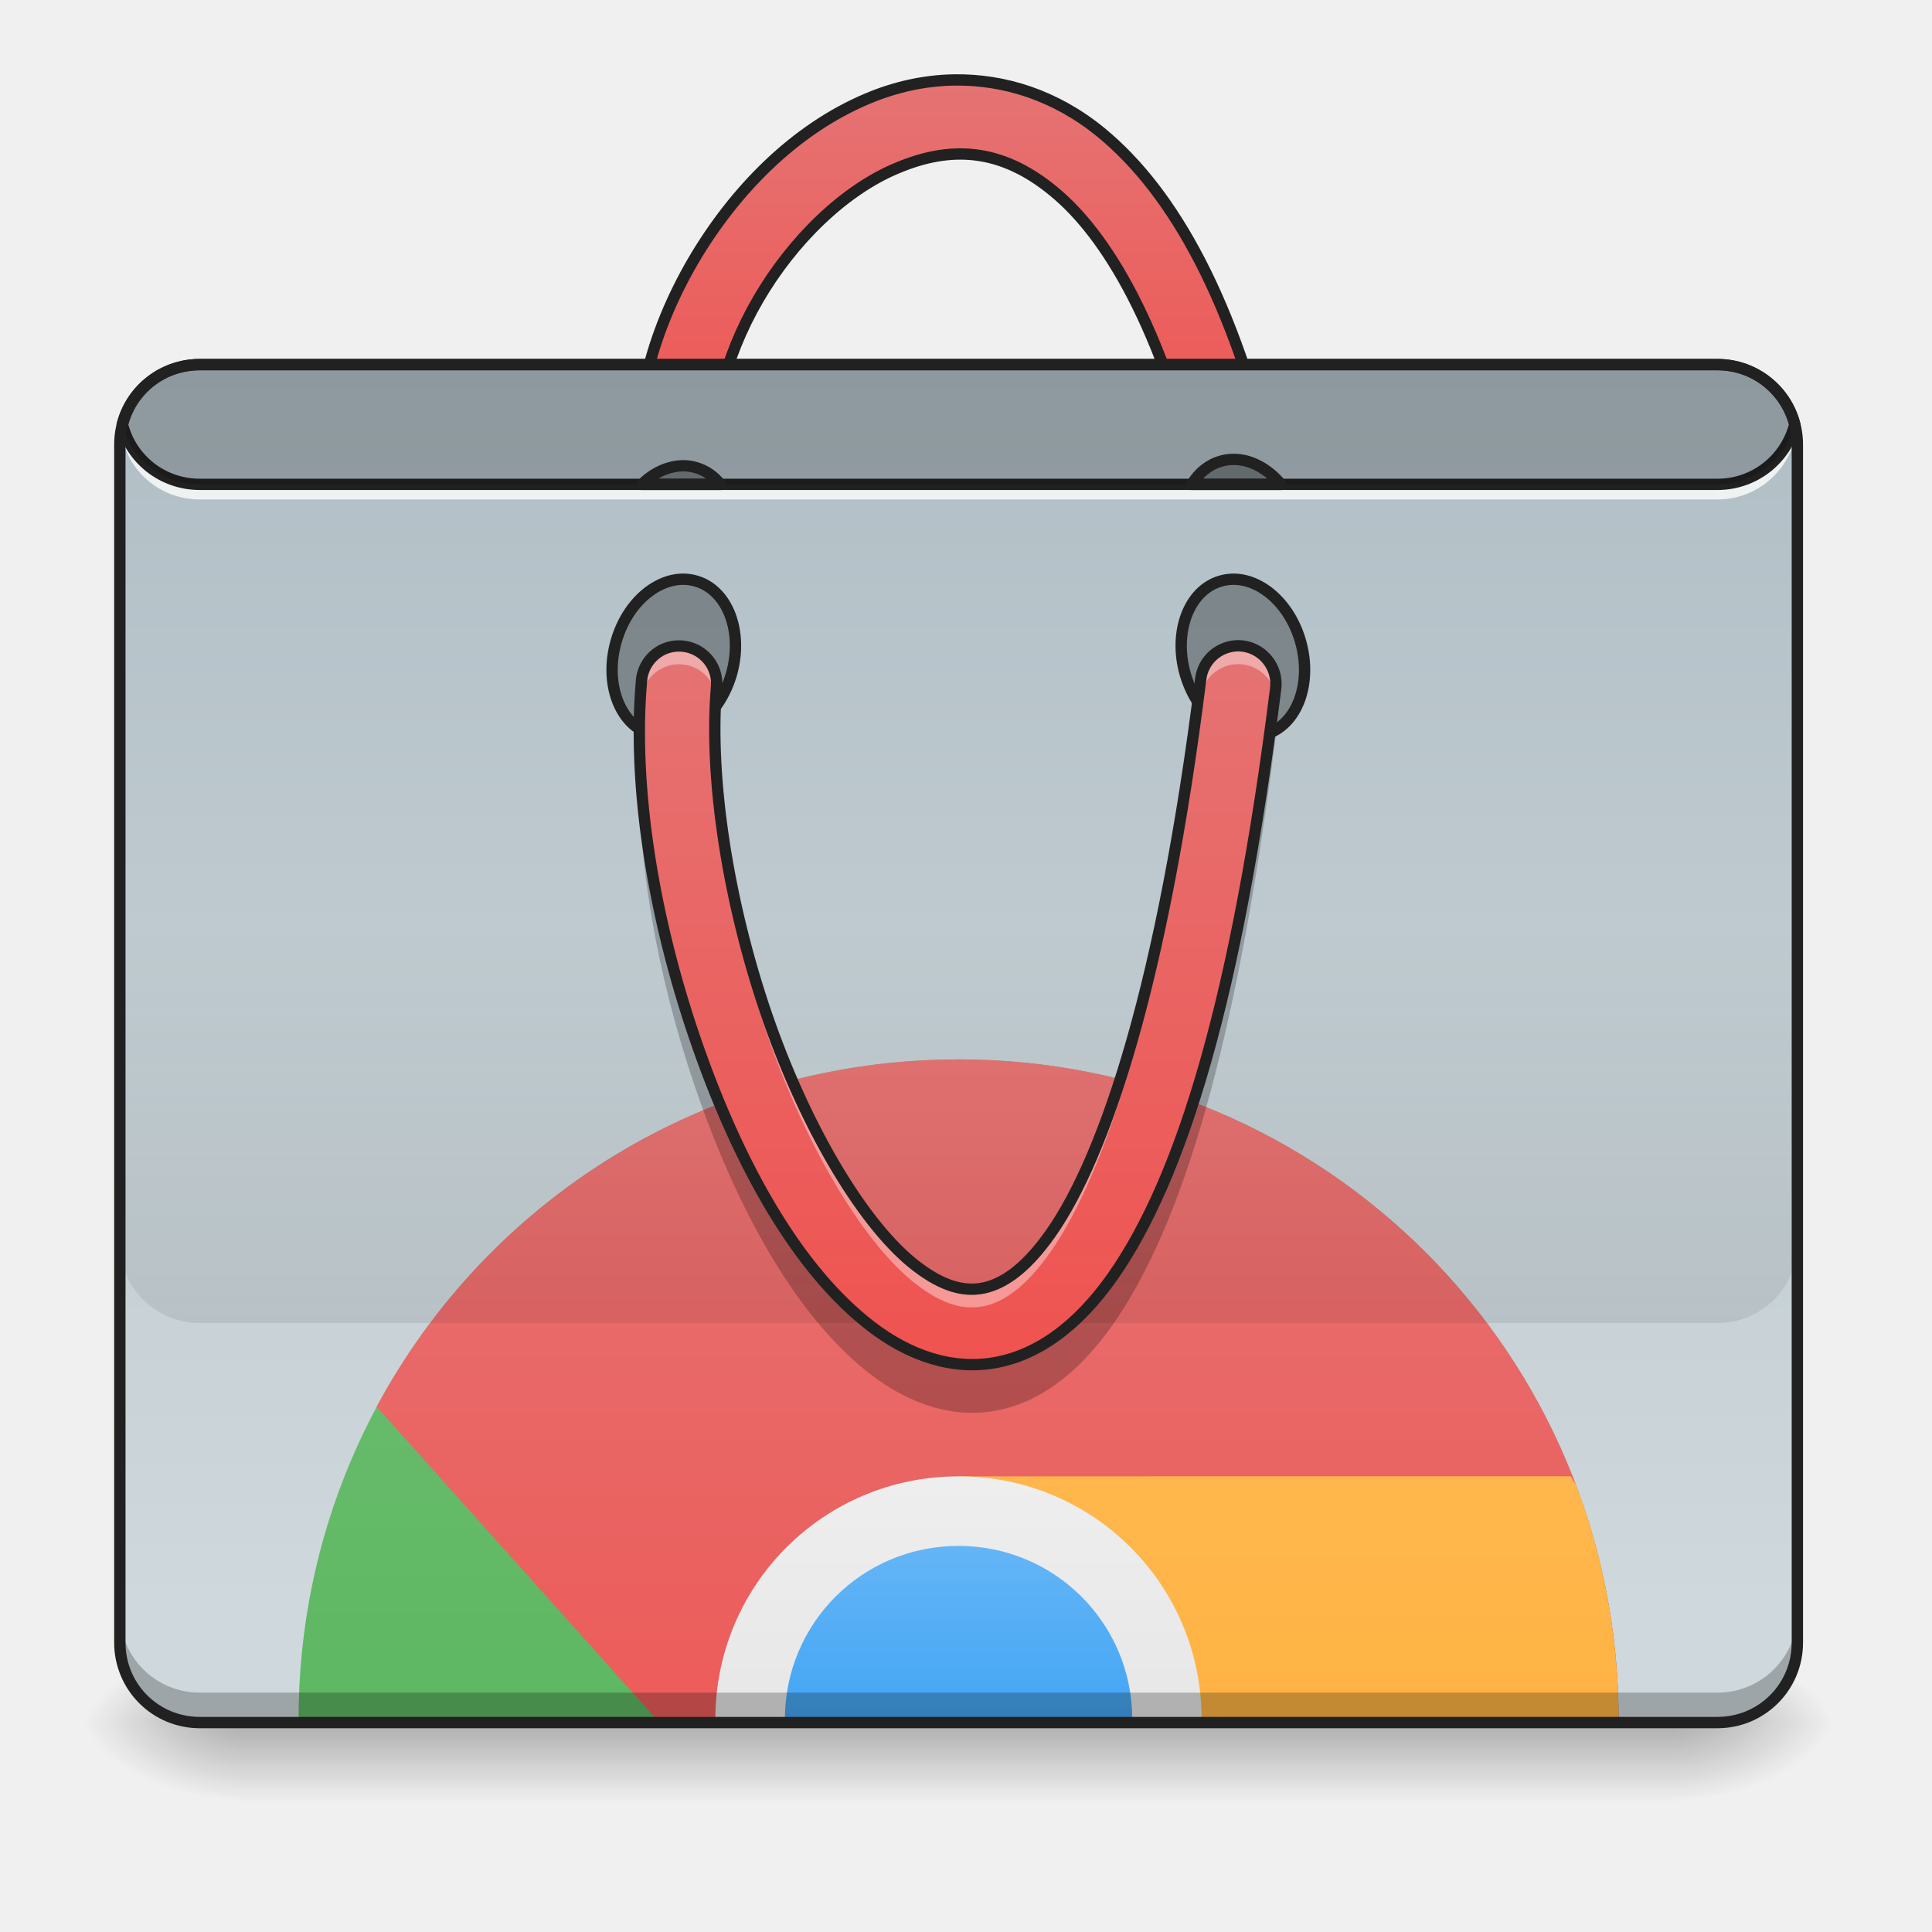
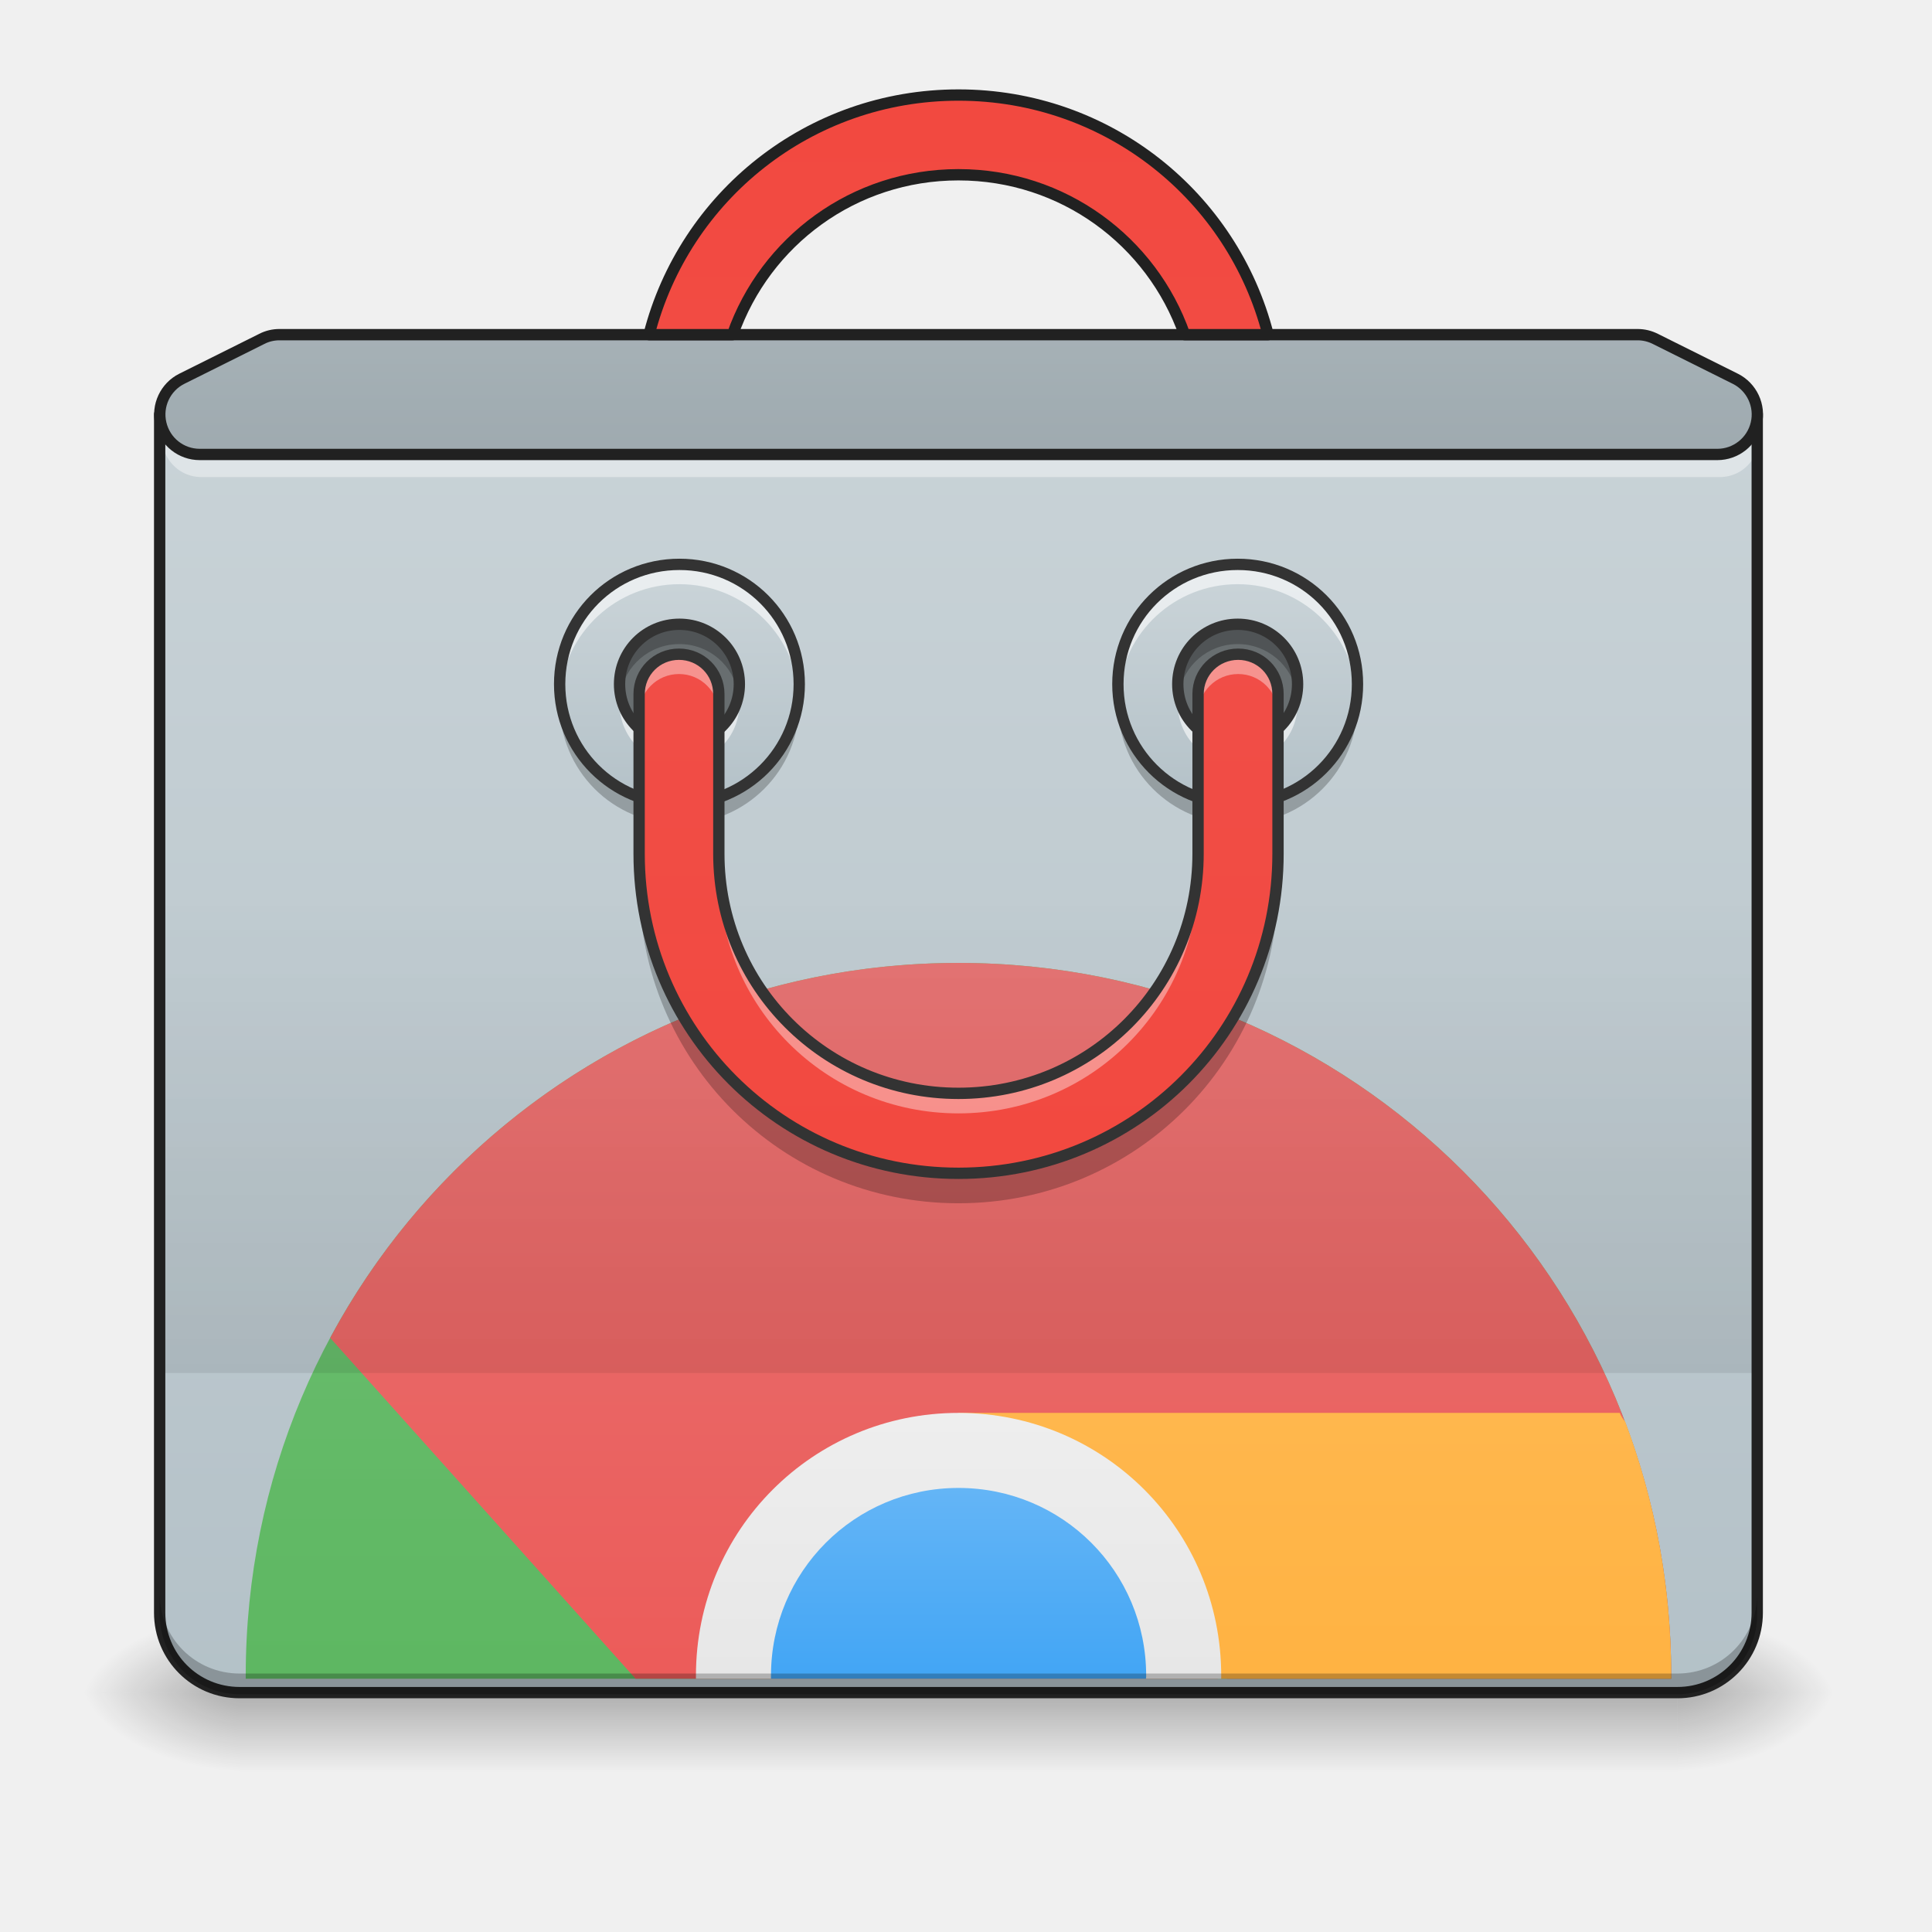
- <svg xmlns="http://www.w3.org/2000/svg" xmlns:xlink="http://www.w3.org/1999/xlink" height="32" viewBox="0 0 32 32" width="32">
-   <linearGradient id="a" gradientUnits="userSpaceOnUse" x1="15.877" x2="15.877" y1="28.53" y2="29.853">
-     <stop offset="0" stop-opacity=".275" />
-     <stop offset="1" stop-opacity="0" />
-   </linearGradient>
-   <linearGradient id="b">
-     <stop offset="0" stop-opacity=".314" />
-     <stop offset=".222" stop-opacity=".275" />
-     <stop offset="1" stop-opacity="0" />
-   </linearGradient>
-   <radialGradient id="c" cx="450.909" cy="189.579" gradientTransform="matrix(.00000017 -.0781325 -.140638 -.0000001 54.11521 64.09147)" gradientUnits="userSpaceOnUse" r="21.167" xlink:href="#b" />
-   <radialGradient id="d" cx="450.909" cy="189.579" gradientTransform="matrix(-.00000017 .0781325 .140638 .0000001 -22.36218 -7.03134)" gradientUnits="userSpaceOnUse" r="21.167" xlink:href="#b" />
-   <radialGradient id="e" cx="450.909" cy="189.579" gradientTransform="matrix(-.00000017 -.0781325 .140638 -.0000001 -22.36218 64.09147)" gradientUnits="userSpaceOnUse" r="21.167" xlink:href="#b" />
-   <radialGradient id="f" cx="450.909" cy="189.579" gradientTransform="matrix(.00000017 .0781325 -.140638 .0000001 54.11521 -7.03134)" gradientUnits="userSpaceOnUse" r="21.167" xlink:href="#b" />
-   <linearGradient id="g" gradientUnits="userSpaceOnUse" x1="254" x2="254" y1="-192.479" y2="-86.646">
-     <stop offset="0" stop-color="#e57373" />
-     <stop offset="1" stop-color="#ef5350" />
-   </linearGradient>
-   <linearGradient id="h" gradientUnits="userSpaceOnUse" x1="13.892" x2="13.892" y1="6.038" y2="26.546">
-     <stop offset="0" stop-color="#b0bec5" />
-     <stop offset="1" stop-color="#cfd8dc" />
-   </linearGradient>
-   <linearGradient id="i" gradientUnits="userSpaceOnUse" x1="11.849" x2="11.849" y1="39.414" y2="23.303">
-     <stop offset="0" stop-color="#4caf50" />
-     <stop offset="1" stop-color="#66bb6a" />
-   </linearGradient>
-   <linearGradient id="j">
-     <stop offset="0" stop-color="#ef5350" />
-     <stop offset="1" stop-color="#e57373" />
-   </linearGradient>
-   <linearGradient id="k" gradientUnits="userSpaceOnUse" x1="15.877" x2="15.877" xlink:href="#j" y1="32.509" y2="17.549" />
-   <linearGradient id="l" gradientUnits="userSpaceOnUse" x1="21.63" x2="21.63" y1="39.414" y2="24.453">
-     <stop offset="0" stop-color="#ffa726" />
-     <stop offset="1" stop-color="#ffb74d" />
-   </linearGradient>
-   <linearGradient id="m" gradientUnits="userSpaceOnUse" x1="15.877" x2="15.877" y1="32.509" y2="24.453">
-     <stop offset="0" stop-color="#e0e0e0" />
-     <stop offset="1" stop-color="#eee" />
-   </linearGradient>
-   <linearGradient id="n" gradientUnits="userSpaceOnUse" x1="15.877" x2="15.877" y1="31.358" y2="25.604">
-     <stop offset="0" stop-color="#2196f3" />
-     <stop offset="1" stop-color="#64b5f6" />
-   </linearGradient>
-   <linearGradient id="o" gradientUnits="userSpaceOnUse" x1="14.553" x2="14.553" y1="21.915" y2="15.3">
-     <stop offset="0" stop-opacity=".078" />
-     <stop offset="1" stop-opacity="0" />
-   </linearGradient>
-   <linearGradient id="p" gradientUnits="userSpaceOnUse" x1="15.877" x2="15.877" xlink:href="#j" y1="22.576" y2="10.669" />
-   <path d="m3.969 28.531h23.816v1.32h-23.816zm0 0" fill="url(#a)" />
-   <path d="m27.785 28.531h2.645v-1.324h-2.645zm0 0" fill="url(#c)" />
-   <path d="m3.969 28.531h-2.645v1.32h2.645zm0 0" fill="url(#d)" />
-   <path d="m3.969 28.531h-2.645v-1.324h2.645zm0 0" fill="url(#e)" />
-   <path d="m27.785 28.531h2.645v1.32h-2.645zm0 0" fill="url(#f)" />
-   <path d="m252.851-193.815c-7.937.125-15.686 1.875-22.935 4.937-19.248 8.062-35.309 24.31-46.308 43.121-10.936 18.811-16.936 40.559-13.561 60.744.562 3.625 3 6.624 6.374 7.874 3.375 1.312 7.187.625 9.937-1.687 2.75-2.312 4.062-5.937 3.437-9.499-2.375-13.811 2-31.684 11.124-47.37 9.124-15.686 22.81-28.935 36.746-34.747 13.936-5.874 27.31-5.562 41.434 6.062 14.186 11.561 28.935 36.247 39.246 80.055.812 3.5 3.375 6.312 6.874 7.374 3.437 1.062 7.187.187 9.749-2.312 2.625-2.5 3.75-6.187 2.875-9.687-10.874-46.183-26.685-74.993-46.058-90.929-12.124-9.937-25.748-14.124-38.934-13.936zm0 0" fill="url(#g)" stroke="#212121" stroke-linecap="round" stroke-linejoin="round" stroke-width="3" transform="matrix(.062506 0 0 .062506 0 13.43878)" />
-   <path d="m3.309 6.039h25.137c.73 0 1.324.59 1.324 1.324v19.844c0 .73-.594 1.324-1.324 1.324h-25.137c-.73 0-1.324-.594-1.324-1.324v-19.844c0-.734.594-1.324 1.324-1.324zm0 0" fill="url(#h)" />
-   <path d="m15.875 17.547c-6.055 0-10.93 4.879-10.93 10.934v.051h21.863c0-.016 0-.035 0-.051 0-6.055-4.875-10.934-10.934-10.934zm0 0" fill="url(#i)" />
-   <path d="m15.875 17.547c-4.18 0-7.797 2.324-9.637 5.754l4.684 5.23h8.934l.047-.051.09.051h6.816c0-.016 0-.035 0-.051 0-6.055-4.875-10.934-10.934-10.934zm0 0" fill="url(#k)" />
-   <path d="m15.875 24.453 4.027 4.027-.016.051h6.922c0-.016 0-.035 0-.051 0-1.371-.25-2.688-.707-3.895-.035-.043-.062-.086-.082-.133zm0 0" fill="url(#l)" />
-   <path d="m15.875 24.453c-2.23 0-4.027 1.797-4.027 4.027v.051h8.055c0-.016 0-.035 0-.051 0-2.23-1.793-4.027-4.027-4.027zm0 0" fill="url(#m)" />
-   <path d="m15.875 25.605c-1.594 0-2.875 1.281-2.875 2.875v.051h5.754c0-.016 0-.035 0-.051 0-1.594-1.285-2.875-2.879-2.875zm0 0" fill="url(#n)" />
-   <path d="m3.309 28.531c-.734 0-1.324-.59-1.324-1.324v-.496c0 .734.59 1.324 1.324 1.324h25.137c.734 0 1.324-.59 1.324-1.324v.496c0 .734-.59 1.324-1.324 1.324zm0 0" fill-opacity=".235" />
-   <path d="m1.996 6.949c-.008.055-.012.109-.012.164 0 .027 0 .055.004.082 0-.027.004-.055.008-.082.078.656.633 1.16 1.312 1.16h25.137c.676 0 1.23-.504 1.312-1.16.004.027.008.055.008.082 0-.027.004-.055.004-.082 0-.055-.004-.109-.012-.164-.082.652-.637 1.156-1.312 1.156h-25.137c-.68 0-1.234-.504-1.312-1.156zm0 0" fill="#fff" fill-opacity=".784" />
-   <path d="m3.309 5.945c-.664 0-1.219.449-1.375 1.062-.004.016-.004.031 0 .047.156.613.711 1.062 1.375 1.062h25.137c.66 0 1.215-.449 1.371-1.062.004-.016.004-.031 0-.047-.156-.613-.711-1.062-1.371-1.062zm0 .188h25.137c.566 0 1.039.379 1.184.898-.145.52-.617.898-1.184.898h-25.137c-.57 0-1.043-.379-1.184-.898.141-.52.613-.898 1.184-.898zm0 0" fill="#212121" />
-   <path d="m53.15-343.448c11.649.012 21.173 7.087 21.15 15.868-.022 8.782-9.444 15.863-21.17 15.893-11.709-.03-21.155-7.147-21.15-15.868-.038-8.799 9.462-15.923 21.17-15.893zm0 0" fill-opacity=".314" stroke="#212121" stroke-linecap="round" stroke-linejoin="round" stroke-width="3" transform="matrix(.0175016 .0600057 -.0600057 .0175016 0 13.43878)" />
-   <path d="m-89.059 144.126c11.649.012 21.173 7.087 21.15 15.868-.022 8.782-9.444 15.863-21.17 15.893-11.709-.03-21.155-7.147-21.15-15.868-.038-8.799 9.462-15.923 21.17-15.893zm0 0" fill-opacity=".314" stroke="#212121" stroke-linecap="round" stroke-linejoin="round" stroke-width="3" transform="matrix(-.0175016 .0600057 .0600057 .0175016 0 13.43878)" />
-   <path d="m3.309 6.039c-.621 0-1.137.418-1.281.992.145.57.66.992 1.281.992h25.137c.617 0 1.137-.422 1.281-.992-.145-.574-.664-.992-1.281-.992zm0 0" fill-opacity=".196" />
-   <path d="m1.984 15.301v5.293c0 .73.59 1.32 1.324 1.32h25.137c.734 0 1.324-.59 1.324-1.32v-5.293zm0 0" fill="url(#o)" />
-   <path d="m20.516 10.695c-.324 0-.594.238-.629.559-.625 5.004-1.578 7.887-2.484 9.176-.453.645-.848.867-1.172.914-.328.047-.688-.074-1.121-.426-.863-.707-1.801-2.32-2.422-4.141-.621-1.824-.949-3.863-.82-5.395.023-.223-.078-.441-.262-.57-.184-.129-.422-.148-.625-.055-.203.098-.34.297-.355.52-.156 1.793.211 3.945.879 5.902.668 1.957 1.609 3.719 2.816 4.703.602.496 1.324.805 2.082.699.758-.105 1.445-.613 2.023-1.434 1.156-1.645 2.062-4.645 2.703-9.742.023-.176-.031-.355-.148-.492-.117-.137-.285-.215-.465-.219zm0 0" fill="url(#p)" />
-   <path d="m181.295-91.574c-4-.062-7.999 1.75-11.249 4.937h20.873c-1.687-2.125-3.875-3.687-6.437-4.437-1.062-.312-2.125-.5-3.187-.5zm0 0" fill-opacity=".314" stroke="#212121" stroke-linecap="round" stroke-linejoin="round" stroke-width="3" transform="matrix(.062506 0 0 .062506 0 13.43878)" />
-   <path d="m326.656-93.262c-1.125 0-2.187.187-3.25.5-3.187.937-5.812 3.125-7.624 6.124h23.685c-3.562-4.25-8.249-6.749-12.811-6.624zm0 0" fill-opacity=".314" stroke="#212121" stroke-linecap="round" stroke-linejoin="round" stroke-width="3" transform="matrix(.062506 0 0 .062506 0 13.43878)" />
-   <path d="m3.309 5.945c-.785 0-1.418.633-1.418 1.418v19.844c0 .785.633 1.418 1.418 1.418h25.137c.785 0 1.418-.633 1.418-1.418v-19.844c0-.785-.633-1.418-1.418-1.418zm0 .188h25.137c.684 0 1.23.547 1.23 1.23v19.844c0 .684-.547 1.23-1.23 1.23h-25.137c-.684 0-1.23-.547-1.23-1.23v-19.844c0-.684.547-1.23 1.23-1.23zm0 0" fill="#212121" />
-   <path d="m20.516 10.695c-.324 0-.594.238-.629.559-.625 5.004-1.578 7.887-2.484 9.176-.453.645-.848.867-1.172.914-.328.047-.688-.074-1.121-.426-.863-.707-1.801-2.32-2.422-4.141-.512-1.5-.824-3.148-.848-4.539-.023 1.449.301 3.23.848 4.84.621 1.824 1.559 3.434 2.422 4.141.434.355.793.473 1.121.426.324-.043.719-.266 1.172-.914.906-1.289 1.859-4.168 2.484-9.176.035-.316.305-.559.629-.555.289.004.539.203.602.488.004-.027.008-.055.012-.082.023-.176-.031-.355-.148-.492-.117-.137-.285-.215-.465-.219zm-9.289.004c-.32.012-.578.258-.602.578-.027.316-.039.648-.035.984.004-.23.016-.461.035-.68.023-.312.273-.559.582-.578.312-.02.59.195.652.5.004-.039.008-.078.008-.121.02-.18-.043-.355-.164-.488-.125-.129-.297-.203-.477-.195zm0 0" fill="#fff" fill-opacity=".392" />
-   <path d="m21.07 11.848c-.633 4.832-1.523 7.703-2.645 9.301-.578.82-1.266 1.328-2.023 1.434-.758.105-1.48-.203-2.082-.699-1.207-.984-2.148-2.746-2.816-4.703-.516-1.52-.855-3.156-.906-4.652-.066 1.695.297 3.656.906 5.453.668 1.957 1.609 3.715 2.816 4.703.602.492 1.324.801 2.082.695.758-.105 1.445-.609 2.023-1.43 1.156-1.645 2.062-4.645 2.703-9.742.016-.121-.004-.246-.059-.359zm-9.23.086c0 .18 0 .371.008.562.004-.105.012-.211.02-.312.008-.086 0-.172-.027-.25zm0 0" fill-opacity=".235" />
-   <path d="m328.219-43.891c-5.187 0-9.499 3.812-10.062 8.937-9.999 80.055-25.248 126.175-39.746 146.798-7.249 10.312-13.561 13.874-18.748 14.624-5.249.75-10.999-1.187-17.936-6.812-13.811-11.311-28.81-37.121-38.746-66.244-9.937-29.185-15.186-61.807-13.124-86.304.375-3.562-1.25-7.062-4.187-9.124-2.937-2.062-6.749-2.375-9.999-.875-3.25 1.562-5.437 4.75-5.687 8.312-2.5 28.685 3.375 63.119 14.061 94.428 10.686 31.31 25.748 59.494 45.058 75.243 9.624 7.937 21.185 12.874 33.309 11.186s23.123-9.812 32.372-22.935c18.498-26.31 32.997-74.305 43.246-155.86.375-2.812-.5-5.687-2.375-7.874-1.875-2.187-4.562-3.437-7.437-3.5zm0 0" fill="none" stroke="#212121" stroke-linecap="round" stroke-linejoin="round" stroke-width="3" transform="matrix(.062506 0 0 .062506 0 13.43878)" />
+ <svg xmlns="http://www.w3.org/2000/svg" width="32px" height="32px" viewBox="0 0 32 32" version="1.1">
+   <defs>
+     <linearGradient id="linear0" gradientUnits="userSpaceOnUse" x1="254" y1="233.5" x2="254" y2="254.667" gradientTransform="matrix(0.062506,0,0,0.062506,-0.00000763012,13.43878)">
+       <stop offset="0" style="stop-color:rgb(0%,0%,0%);stop-opacity:0.275;" />
+       <stop offset="1" style="stop-color:rgb(0%,0%,0%);stop-opacity:0;" />
+     </linearGradient>
+     <radialGradient id="radial0" gradientUnits="userSpaceOnUse" cx="450.909" cy="189.579" fx="450.909" fy="189.579" r="21.167" gradientTransform="matrix(0.00000017417,-0.0781325,-0.140638,-0.000000101539,54.11521,63.59533)">
+       <stop offset="0" style="stop-color:rgb(0%,0%,0%);stop-opacity:0.314;" />
+       <stop offset="0.222" style="stop-color:rgb(0%,0%,0%);stop-opacity:0.275;" />
+       <stop offset="1" style="stop-color:rgb(0%,0%,0%);stop-opacity:0;" />
+     </radialGradient>
+     <radialGradient id="radial1" gradientUnits="userSpaceOnUse" cx="450.909" cy="189.579" fx="450.909" fy="189.579" r="21.167" gradientTransform="matrix(-0.00000017417,0.0781325,0.140638,0.000000101539,-22.36218,-7.527481)">
+       <stop offset="0" style="stop-color:rgb(0%,0%,0%);stop-opacity:0.314;" />
+       <stop offset="0.222" style="stop-color:rgb(0%,0%,0%);stop-opacity:0.275;" />
+       <stop offset="1" style="stop-color:rgb(0%,0%,0%);stop-opacity:0;" />
+     </radialGradient>
+     <radialGradient id="radial2" gradientUnits="userSpaceOnUse" cx="450.909" cy="189.579" fx="450.909" fy="189.579" r="21.167" gradientTransform="matrix(-0.00000017417,-0.0781325,0.140638,-0.000000101539,-22.36218,63.59533)">
+       <stop offset="0" style="stop-color:rgb(0%,0%,0%);stop-opacity:0.314;" />
+       <stop offset="0.222" style="stop-color:rgb(0%,0%,0%);stop-opacity:0.275;" />
+       <stop offset="1" style="stop-color:rgb(0%,0%,0%);stop-opacity:0;" />
+     </radialGradient>
+     <radialGradient id="radial3" gradientUnits="userSpaceOnUse" cx="450.909" cy="189.579" fx="450.909" fy="189.579" r="21.167" gradientTransform="matrix(0.00000017417,0.0781325,-0.140638,0.000000101539,54.11521,-7.527481)">
+       <stop offset="0" style="stop-color:rgb(0%,0%,0%);stop-opacity:0.314;" />
+       <stop offset="0.222" style="stop-color:rgb(0%,0%,0%);stop-opacity:0.275;" />
+       <stop offset="1" style="stop-color:rgb(0%,0%,0%);stop-opacity:0;" />
+     </radialGradient>
+     <linearGradient id="linear1" gradientUnits="userSpaceOnUse" x1="254" y1="-211" x2="254" y2="297" gradientTransform="matrix(0.062506,0,0,0.062506,0,13.43878)">
+       <stop offset="0" style="stop-color:rgb(81.176%,84.706%,86.275%);stop-opacity:1;" />
+       <stop offset="1" style="stop-color:rgb(69.02%,74.51%,77.255%);stop-opacity:1;" />
+     </linearGradient>
+     <linearGradient id="linear2" gradientUnits="userSpaceOnUse" x1="23.697" y1="78.827" x2="23.697" y2="46.605" gradientTransform="matrix(0.53993,0,0,0.53993,-1.268356,-3.002654)">
+       <stop offset="0" style="stop-color:rgb(29.804%,68.627%,31.373%);stop-opacity:1;" />
+       <stop offset="1" style="stop-color:rgb(40%,73.333%,41.569%);stop-opacity:1;" />
+     </linearGradient>
+     <linearGradient id="linear3" gradientUnits="userSpaceOnUse" x1="31.753" y1="65.018" x2="31.753" y2="35.097" gradientTransform="matrix(0.53993,0,0,0.53993,-1.268356,-3.002654)">
+       <stop offset="0" style="stop-color:rgb(93.725%,32.549%,31.373%);stop-opacity:1;" />
+       <stop offset="1" style="stop-color:rgb(89.804%,45.098%,45.098%);stop-opacity:1;" />
+     </linearGradient>
+     <linearGradient id="linear4" gradientUnits="userSpaceOnUse" x1="43.261" y1="78.827" x2="43.261" y2="48.907" gradientTransform="matrix(0.53993,0,0,0.53993,-1.268356,-3.002654)">
+       <stop offset="0" style="stop-color:rgb(100%,65.49%,14.902%);stop-opacity:1;" />
+       <stop offset="1" style="stop-color:rgb(100%,71.765%,30.196%);stop-opacity:1;" />
+     </linearGradient>
+     <linearGradient id="linear5" gradientUnits="userSpaceOnUse" x1="31.753" y1="65.018" x2="31.753" y2="48.907" gradientTransform="matrix(0.53993,0,0,0.53993,-1.268356,-3.002654)">
+       <stop offset="0" style="stop-color:rgb(87.843%,87.843%,87.843%);stop-opacity:1;" />
+       <stop offset="1" style="stop-color:rgb(93.333%,93.333%,93.333%);stop-opacity:1;" />
+     </linearGradient>
+     <linearGradient id="linear6" gradientUnits="userSpaceOnUse" x1="31.753" y1="62.716" x2="31.753" y2="51.208" gradientTransform="matrix(0.53993,0,0,0.53993,-1.268356,-3.002654)">
+       <stop offset="0" style="stop-color:rgb(12.941%,58.824%,95.294%);stop-opacity:1;" />
+       <stop offset="1" style="stop-color:rgb(39.216%,70.98%,96.471%);stop-opacity:1;" />
+     </linearGradient>
+     <linearGradient id="linear7" gradientUnits="userSpaceOnUse" x1="254" y1="148.833" x2="254" y2="21.833" gradientTransform="matrix(0.062506,0,0,0.062506,0,13.43878)">
+       <stop offset="0" style="stop-color:rgb(0%,0%,0%);stop-opacity:0.078;" />
+       <stop offset="1" style="stop-color:rgb(0%,0%,0%);stop-opacity:0;" />
+     </linearGradient>
+     <linearGradient id="linear8" gradientUnits="userSpaceOnUse" x1="359.833" y1="-73.417" x2="359.833" y2="11.25" gradientTransform="matrix(0.062506,0,0,0.062506,-1.329891,13.27327)">
+       <stop offset="0" style="stop-color:rgb(81.176%,84.706%,86.275%);stop-opacity:1;" />
+       <stop offset="1" style="stop-color:rgb(69.02%,74.51%,77.255%);stop-opacity:1;" />
+     </linearGradient>
+     <linearGradient id="linear9" gradientUnits="userSpaceOnUse" x1="359.833" y1="-73.417" x2="359.833" y2="11.25" gradientTransform="matrix(0.062506,0,0,0.062506,-10.5775,13.27327)">
+       <stop offset="0" style="stop-color:rgb(81.176%,84.706%,86.275%);stop-opacity:1;" />
+       <stop offset="1" style="stop-color:rgb(69.02%,74.51%,77.255%);stop-opacity:1;" />
+     </linearGradient>
+     <linearGradient id="linear10" gradientUnits="userSpaceOnUse" x1="960" y1="1855.118" x2="960" y2="15.118" gradientTransform="matrix(0.016538,0,0,0.016538,0,0)">
+       <stop offset="0" style="stop-color:rgb(95.686%,26.275%,21.176%);stop-opacity:1;" />
+       <stop offset="1" style="stop-color:rgb(93.725%,32.549%,31.373%);stop-opacity:1;" />
+     </linearGradient>
+     <linearGradient id="linear11" gradientUnits="userSpaceOnUse" x1="254" y1="-189.833" x2="254" y2="-84" gradientTransform="matrix(0.062506,0,0,0.062506,0,13.43878)">
+       <stop offset="0" style="stop-color:rgb(81.176%,84.706%,86.275%);stop-opacity:1;" />
+       <stop offset="1" style="stop-color:rgb(69.02%,74.51%,77.255%);stop-opacity:1;" />
+     </linearGradient>
+     <linearGradient id="linear12" gradientUnits="userSpaceOnUse" x1="960" y1="1855.118" x2="960" y2="15.118" gradientTransform="matrix(1,0,0,-1,0,1270.235)">
+       <stop offset="0" style="stop-color:rgb(95.686%,26.275%,21.176%);stop-opacity:1;" />
+       <stop offset="1" style="stop-color:rgb(93.725%,32.549%,31.373%);stop-opacity:1;" />
+     </linearGradient>
+   </defs>
+   <g id="surface1">
+     <path style=" stroke:none;fill-rule:nonzero;fill:url(#linear0);" d="M 3.969 28.035 L 27.785 28.035 L 27.785 29.355 L 3.969 29.355 Z M 3.969 28.035 " />
+     <path style=" stroke:none;fill-rule:nonzero;fill:url(#radial0);" d="M 27.785 28.035 L 30.43 28.035 L 30.43 26.711 L 27.785 26.711 Z M 27.785 28.035 " />
+     <path style=" stroke:none;fill-rule:nonzero;fill:url(#radial1);" d="M 3.969 28.035 L 1.324 28.035 L 1.324 29.355 L 3.969 29.355 Z M 3.969 28.035 " />
+     <path style=" stroke:none;fill-rule:nonzero;fill:url(#radial2);" d="M 3.969 28.035 L 1.324 28.035 L 1.324 26.711 L 3.969 26.711 Z M 3.969 28.035 " />
+     <path style=" stroke:none;fill-rule:nonzero;fill:url(#radial3);" d="M 27.785 28.035 L 30.43 28.035 L 30.43 29.355 L 27.785 29.355 Z M 27.785 28.035 " />
+     <path style=" stroke:none;fill-rule:nonzero;fill:url(#linear1);" d="M 2.645 6.863 L 2.645 26.711 C 2.645 27.445 3.234 28.035 3.969 28.035 L 27.785 28.035 C 28.516 28.035 29.105 27.445 29.105 26.711 L 29.105 6.863 Z M 2.645 6.863 " />
+     <path style=" stroke:none;fill-rule:nonzero;fill:rgb(100%,100%,100%);fill-opacity:0.392;" d="M 2.711 7.031 C 2.578 7.43 2.863 7.902 3.34 7.902 L 28.48 7.902 C 28.957 7.902 29.242 7.43 29.105 7.031 C 29.023 7.285 28.793 7.488 28.48 7.488 L 3.34 7.488 C 3.027 7.488 2.797 7.285 2.711 7.031 Z M 2.711 7.031 " />
+     <path style=" stroke:none;fill-rule:nonzero;fill:url(#linear2);" d="M 15.875 15.949 C 9.336 15.949 4.07 21.211 4.07 27.754 L 4.07 27.805 L 27.68 27.805 C 27.68 27.789 27.68 27.77 27.68 27.754 C 27.68 21.211 22.418 15.949 15.875 15.949 Z M 15.875 15.949 " />
+     <path style=" stroke:none;fill-rule:nonzero;fill:url(#linear3);" d="M 15.875 15.949 C 11.359 15.949 7.453 18.457 5.469 22.16 L 10.527 27.805 L 20.172 27.805 L 20.227 27.754 L 20.324 27.805 L 27.68 27.805 C 27.68 27.789 27.68 27.77 27.68 27.754 C 27.68 21.211 22.418 15.949 15.875 15.949 Z M 15.875 15.949 " />
+     <path style=" stroke:none;fill-rule:nonzero;fill:url(#linear4);" d="M 15.875 23.402 L 20.227 27.754 L 20.207 27.805 L 27.68 27.805 C 27.68 27.789 27.68 27.77 27.68 27.754 C 27.68 26.27 27.41 24.852 26.918 23.547 C 26.879 23.5 26.848 23.453 26.828 23.402 Z M 15.875 23.402 " />
+     <path style=" stroke:none;fill-rule:nonzero;fill:url(#linear5);" d="M 15.875 23.402 C 13.465 23.402 11.527 25.344 11.527 27.754 L 11.527 27.805 L 20.227 27.805 C 20.227 27.789 20.227 27.77 20.227 27.754 C 20.227 25.344 18.285 23.402 15.875 23.402 Z M 15.875 23.402 " />
+     <path style=" stroke:none;fill-rule:nonzero;fill:url(#linear6);" d="M 15.875 24.645 C 14.156 24.645 12.77 26.031 12.77 27.754 L 12.77 27.805 L 18.98 27.805 C 18.984 27.789 18.984 27.77 18.984 27.754 C 18.984 26.031 17.598 24.645 15.875 24.645 Z M 15.875 24.645 " />
+     <path style=" stroke:none;fill-rule:nonzero;fill:url(#linear7);" d="M 2.645 14.805 L 29.105 14.805 L 29.105 22.742 L 2.645 22.742 Z M 2.645 14.805 " />
+     <path style=" stroke:none;fill-rule:nonzero;fill:url(#linear8);" d="M 20.5 9.348 C 19.402 9.348 18.516 10.23 18.516 11.332 C 18.516 12.43 19.402 13.316 20.5 13.316 C 21.602 13.316 22.484 12.43 22.484 11.332 C 22.484 10.23 21.602 9.348 20.5 9.348 Z M 20.5 10.34 C 21.051 10.34 21.492 10.781 21.492 11.332 C 21.492 11.879 21.051 12.324 20.5 12.324 C 19.949 12.324 19.508 11.879 19.508 11.332 C 19.508 10.781 19.949 10.34 20.5 10.34 Z M 20.5 10.34 " />
+     <path style=" stroke:none;fill-rule:nonzero;fill:rgb(0%,0%,0%);fill-opacity:0.471;" d="M 20.5 10.34 C 21.047 10.34 21.492 10.781 21.492 11.332 C 21.492 11.879 21.047 12.324 20.5 12.324 C 19.953 12.324 19.508 11.879 19.508 11.332 C 19.508 10.781 19.953 10.34 20.5 10.34 Z M 20.5 10.34 " />
+     <path style=" stroke:none;fill-rule:nonzero;fill:rgb(100%,100%,100%);fill-opacity:0.588;" d="M 20.5 9.348 C 19.402 9.348 18.516 10.23 18.516 11.332 C 18.516 11.387 18.52 11.441 18.523 11.496 C 18.605 10.473 19.457 9.676 20.5 9.676 C 21.543 9.676 22.395 10.473 22.477 11.496 C 22.484 11.441 22.484 11.387 22.484 11.332 C 22.484 10.23 21.602 9.348 20.5 9.348 Z M 19.523 11.496 C 19.512 11.551 19.508 11.605 19.508 11.66 C 19.508 12.211 19.949 12.652 20.5 12.652 C 21.051 12.652 21.492 12.211 21.492 11.66 C 21.492 11.605 21.488 11.551 21.48 11.496 C 21.402 11.965 20.992 12.324 20.5 12.324 C 20.008 12.324 19.602 11.965 19.523 11.496 Z M 19.523 11.496 " />
+     <path style=" stroke:none;fill-rule:nonzero;fill:rgb(0%,0%,0%);fill-opacity:0.235;" d="M 20.5 13.645 C 19.402 13.645 18.516 12.762 18.516 11.66 C 18.516 11.605 18.52 11.551 18.523 11.496 C 18.605 12.516 19.457 13.316 20.5 13.316 C 21.543 13.316 22.395 12.516 22.477 11.496 C 22.484 11.551 22.484 11.605 22.484 11.66 C 22.484 12.762 21.602 13.645 20.5 13.645 Z M 19.523 11.496 C 19.512 11.441 19.508 11.387 19.508 11.332 C 19.508 10.781 19.949 10.34 20.5 10.34 C 21.051 10.34 21.492 10.781 21.492 11.332 C 21.492 11.387 21.488 11.441 21.48 11.496 C 21.402 11.023 20.992 10.668 20.5 10.668 C 20.008 10.668 19.602 11.023 19.523 11.496 Z M 19.523 11.496 " />
+     <path style="fill:none;stroke-width:11.339;stroke-linecap:round;stroke-linejoin:round;stroke:rgb(20%,20%,20%);stroke-opacity:1;stroke-miterlimit:4;" d="M 1319.981 575.229 C 1253.609 575.229 1199.992 628.61 1199.992 695.218 C 1199.992 761.59 1253.609 815.207 1319.981 815.207 C 1386.589 815.207 1439.969 761.59 1439.969 695.218 C 1439.969 628.61 1386.589 575.229 1319.981 575.229 Z M 1319.981 635.224 C 1353.285 635.224 1379.975 661.914 1379.975 695.218 C 1379.975 728.286 1353.285 755.212 1319.981 755.212 C 1286.677 755.212 1259.987 728.286 1259.987 695.218 C 1259.987 661.914 1286.677 635.224 1319.981 635.224 Z M 1319.981 635.224 " transform="matrix(0.016538,0,0,0.016538,-1.329891,-0.16551)" />
+     <path style=" stroke:none;fill-rule:nonzero;fill:url(#linear9);" d="M 11.254 9.348 C 10.152 9.348 9.27 10.23 9.27 11.332 C 9.27 12.43 10.152 13.316 11.254 13.316 C 12.352 13.316 13.238 12.43 13.238 11.332 C 13.238 10.23 12.352 9.348 11.254 9.348 Z M 11.254 10.34 C 11.801 10.34 12.246 10.781 12.246 11.332 C 12.246 11.879 11.801 12.324 11.254 12.324 C 10.703 12.324 10.262 11.879 10.262 11.332 C 10.262 10.781 10.703 10.34 11.254 10.34 Z M 11.254 10.34 " />
+     <path style=" stroke:none;fill-rule:nonzero;fill:rgb(0%,0%,0%);fill-opacity:0.471;" d="M 11.254 10.34 C 11.801 10.34 12.246 10.781 12.246 11.332 C 12.246 11.879 11.801 12.324 11.254 12.324 C 10.703 12.324 10.262 11.879 10.262 11.332 C 10.262 10.781 10.703 10.34 11.254 10.34 Z M 11.254 10.34 " />
+     <path style=" stroke:none;fill-rule:nonzero;fill:rgb(100%,100%,100%);fill-opacity:0.588;" d="M 11.254 9.348 C 10.152 9.348 9.27 10.23 9.27 11.332 C 9.27 11.387 9.27 11.441 9.273 11.496 C 9.359 10.473 10.211 9.676 11.254 9.676 C 12.297 9.676 13.148 10.473 13.23 11.496 C 13.234 11.441 13.238 11.387 13.238 11.332 C 13.238 10.23 12.352 9.348 11.254 9.348 Z M 10.273 11.496 C 10.266 11.551 10.262 11.605 10.262 11.66 C 10.262 12.211 10.703 12.652 11.254 12.652 C 11.801 12.652 12.246 12.211 12.246 11.66 C 12.246 11.605 12.238 11.551 12.23 11.496 C 12.152 11.965 11.746 12.324 11.254 12.324 C 10.758 12.324 10.352 11.965 10.273 11.496 Z M 10.273 11.496 " />
+     <path style=" stroke:none;fill-rule:nonzero;fill:rgb(0%,0%,0%);fill-opacity:0.235;" d="M 11.254 13.645 C 10.152 13.645 9.27 12.762 9.27 11.66 C 9.27 11.605 9.27 11.551 9.273 11.496 C 9.359 12.516 10.211 13.316 11.254 13.316 C 12.297 13.316 13.148 12.516 13.23 11.496 C 13.234 11.551 13.238 11.605 13.238 11.66 C 13.238 12.762 12.352 13.645 11.254 13.645 Z M 10.273 11.496 C 10.266 11.441 10.262 11.387 10.262 11.332 C 10.262 10.781 10.703 10.34 11.254 10.34 C 11.801 10.34 12.246 10.781 12.246 11.332 C 12.246 11.387 12.238 11.441 12.23 11.496 C 12.152 11.023 11.746 10.668 11.254 10.668 C 10.758 10.668 10.352 11.023 10.273 11.496 Z M 10.273 11.496 " />
+     <path style="fill:none;stroke-width:11.339;stroke-linecap:round;stroke-linejoin:round;stroke:rgb(20%,20%,20%);stroke-opacity:1;stroke-miterlimit:4;" d="M 1320.072 575.229 C 1253.464 575.229 1200.084 628.61 1200.084 695.218 C 1200.084 761.59 1253.464 815.207 1320.072 815.207 C 1386.444 815.207 1440.061 761.59 1440.061 695.218 C 1440.061 628.61 1386.444 575.229 1320.072 575.229 Z M 1320.072 635.224 C 1353.14 635.224 1380.066 661.914 1380.066 695.218 C 1380.066 728.286 1353.14 755.212 1320.072 755.212 C 1286.768 755.212 1260.078 728.286 1260.078 695.218 C 1260.078 661.914 1286.768 635.224 1320.072 635.224 Z M 1320.072 635.224 " transform="matrix(0.016538,0,0,0.016538,-10.5775,-0.16551)" />
+     <path style=" stroke:none;fill-rule:nonzero;fill:url(#linear10);" d="M 11.246 10.836 C 10.879 10.836 10.586 11.129 10.586 11.496 L 10.586 14.141 C 10.586 17.074 12.945 19.434 15.875 19.434 C 18.809 19.434 21.168 17.074 21.168 14.141 L 21.168 11.496 C 21.168 11.129 20.875 10.836 20.508 10.836 C 20.141 10.836 19.844 11.129 19.844 11.496 L 19.844 14.141 C 19.844 16.34 18.074 18.109 15.875 18.109 C 13.676 18.109 11.906 16.34 11.906 14.141 L 11.906 11.496 C 11.906 11.129 11.613 10.836 11.246 10.836 Z M 11.246 10.836 " />
+     <path style=" stroke:none;fill-rule:nonzero;fill:rgb(100%,100%,100%);fill-opacity:0.392;" d="M 11.246 10.836 C 10.879 10.836 10.586 11.129 10.586 11.496 L 10.586 11.828 C 10.586 11.461 10.879 11.164 11.246 11.164 C 11.613 11.164 11.906 11.461 11.906 11.828 L 11.906 11.496 C 11.906 11.129 11.613 10.836 11.246 10.836 Z M 20.508 10.836 C 20.141 10.836 19.844 11.129 19.844 11.496 L 19.844 11.828 C 19.844 11.461 20.141 11.164 20.508 11.164 C 20.875 11.164 21.168 11.461 21.168 11.828 L 21.168 11.496 C 21.168 11.129 20.875 10.836 20.508 10.836 Z M 11.906 14.141 L 11.906 14.473 C 11.906 16.672 13.676 18.441 15.875 18.441 C 18.074 18.441 19.844 16.672 19.844 14.473 L 19.844 14.141 C 19.844 16.34 18.074 18.109 15.875 18.109 C 13.676 18.109 11.906 16.34 11.906 14.141 Z M 11.906 14.141 " />
+     <path style=" stroke:none;fill-rule:nonzero;fill:rgb(0%,0%,0%);fill-opacity:0.235;" d="M 10.586 14.141 L 10.586 14.637 C 10.586 17.57 12.945 19.93 15.875 19.93 C 18.809 19.93 21.168 17.57 21.168 14.637 L 21.168 14.141 C 21.168 17.074 18.809 19.434 15.875 19.434 C 12.945 19.434 10.586 17.074 10.586 14.141 Z M 10.586 14.141 " />
+     <path style="fill:none;stroke-width:11.339;stroke-linecap:round;stroke-linejoin:round;stroke:rgb(20%,20%,20%);stroke-opacity:1;stroke-miterlimit:4;" d="M 680.014 655.213 C 657.811 655.213 640.096 672.928 640.096 695.131 L 640.096 855.037 C 640.096 1032.421 782.76 1175.085 959.908 1175.085 C 1137.293 1175.085 1279.957 1032.421 1279.957 855.037 L 1279.957 695.131 C 1279.957 672.928 1262.242 655.213 1240.039 655.213 C 1217.837 655.213 1199.885 672.928 1199.885 695.131 L 1199.885 855.037 C 1199.885 988.016 1092.888 1095.014 959.908 1095.014 C 826.929 1095.014 719.931 988.016 719.931 855.037 L 719.931 695.131 C 719.931 672.928 702.216 655.213 680.014 655.213 Z M 680.014 655.213 " transform="matrix(0.016538,0,0,0.016538,0,0)" />
+     <path style="fill:none;stroke-width:11.339;stroke-linecap:round;stroke-linejoin:round;stroke:rgb(12.941%,12.941%,12.941%);stroke-opacity:1;stroke-miterlimit:4;" d="M 159.906 415 L 159.906 1615.121 C 159.906 1659.527 195.572 1695.193 239.977 1695.193 L 1680.076 1695.193 C 1724.245 1695.193 1759.911 1659.527 1759.911 1615.121 L 1759.911 415 Z M 159.906 415 " transform="matrix(0.016538,0,0,0.016538,0,0)" />
+     <path style=" stroke:none;fill-rule:nonzero;fill:url(#linear11);" d="M 4.629 5.543 C 4.527 5.543 4.426 5.566 4.336 5.613 L 3.012 6.273 C 2.738 6.41 2.594 6.719 2.664 7.016 C 2.734 7.316 3 7.527 3.309 7.527 L 28.445 7.527 C 28.75 7.527 29.02 7.316 29.09 7.016 C 29.16 6.719 29.016 6.41 28.742 6.273 L 27.418 5.613 C 27.324 5.566 27.227 5.543 27.121 5.543 Z M 4.629 5.543 " />
+     <path style="fill-rule:nonzero;fill:rgb(0%,0%,0%);fill-opacity:0.118;stroke-width:3;stroke-linecap:round;stroke-linejoin:round;stroke:rgb(12.941%,12.941%,12.941%);stroke-opacity:1;stroke-miterlimit:4;" d="M 74.055 -126.321 C 72.431 -126.321 70.806 -125.946 69.368 -125.196 L 48.183 -114.635 C 43.808 -112.447 41.496 -107.51 42.621 -102.761 C 43.746 -97.949 47.995 -94.574 52.932 -94.574 L 455.082 -94.574 C 459.956 -94.574 464.268 -97.949 465.393 -102.761 C 466.518 -107.51 464.206 -112.447 459.831 -114.635 L 438.646 -125.196 C 437.146 -125.946 435.583 -126.321 433.896 -126.321 Z M 74.055 -126.321 " transform="matrix(0.062506,0,0,0.062506,0,13.43878)" />
+     <path style=" stroke:none;fill-rule:nonzero;fill:rgb(0%,0%,0%);fill-opacity:0.235;" d="M 2.645 26.395 L 2.645 26.738 C 2.645 27.473 3.234 28.062 3.969 28.062 L 27.785 28.062 C 28.516 28.062 29.105 27.473 29.105 26.738 L 29.105 26.395 C 29.105 27.129 28.516 27.719 27.785 27.719 L 3.969 27.719 C 3.234 27.719 2.645 27.129 2.645 26.395 Z M 2.645 26.395 " />
+     <path style="fill-rule:nonzero;fill:url(#linear12);stroke-width:11.339;stroke-linecap:round;stroke-linejoin:round;stroke:rgb(12.941%,12.941%,12.941%);stroke-opacity:1;stroke-miterlimit:4;" d="M 959.908 95.188 C 810.395 95.188 685.446 196.753 650.017 335.165 L 733.631 335.165 C 766.462 241.63 855.037 175.023 959.908 175.023 C 1064.78 175.023 1153.591 241.63 1186.422 335.165 L 1270.036 335.165 C 1234.607 196.753 1109.658 95.188 959.908 95.188 Z M 959.908 95.188 " transform="matrix(0.016538,0,0,0.016538,0,0)" />
+   </g>
</svg>
